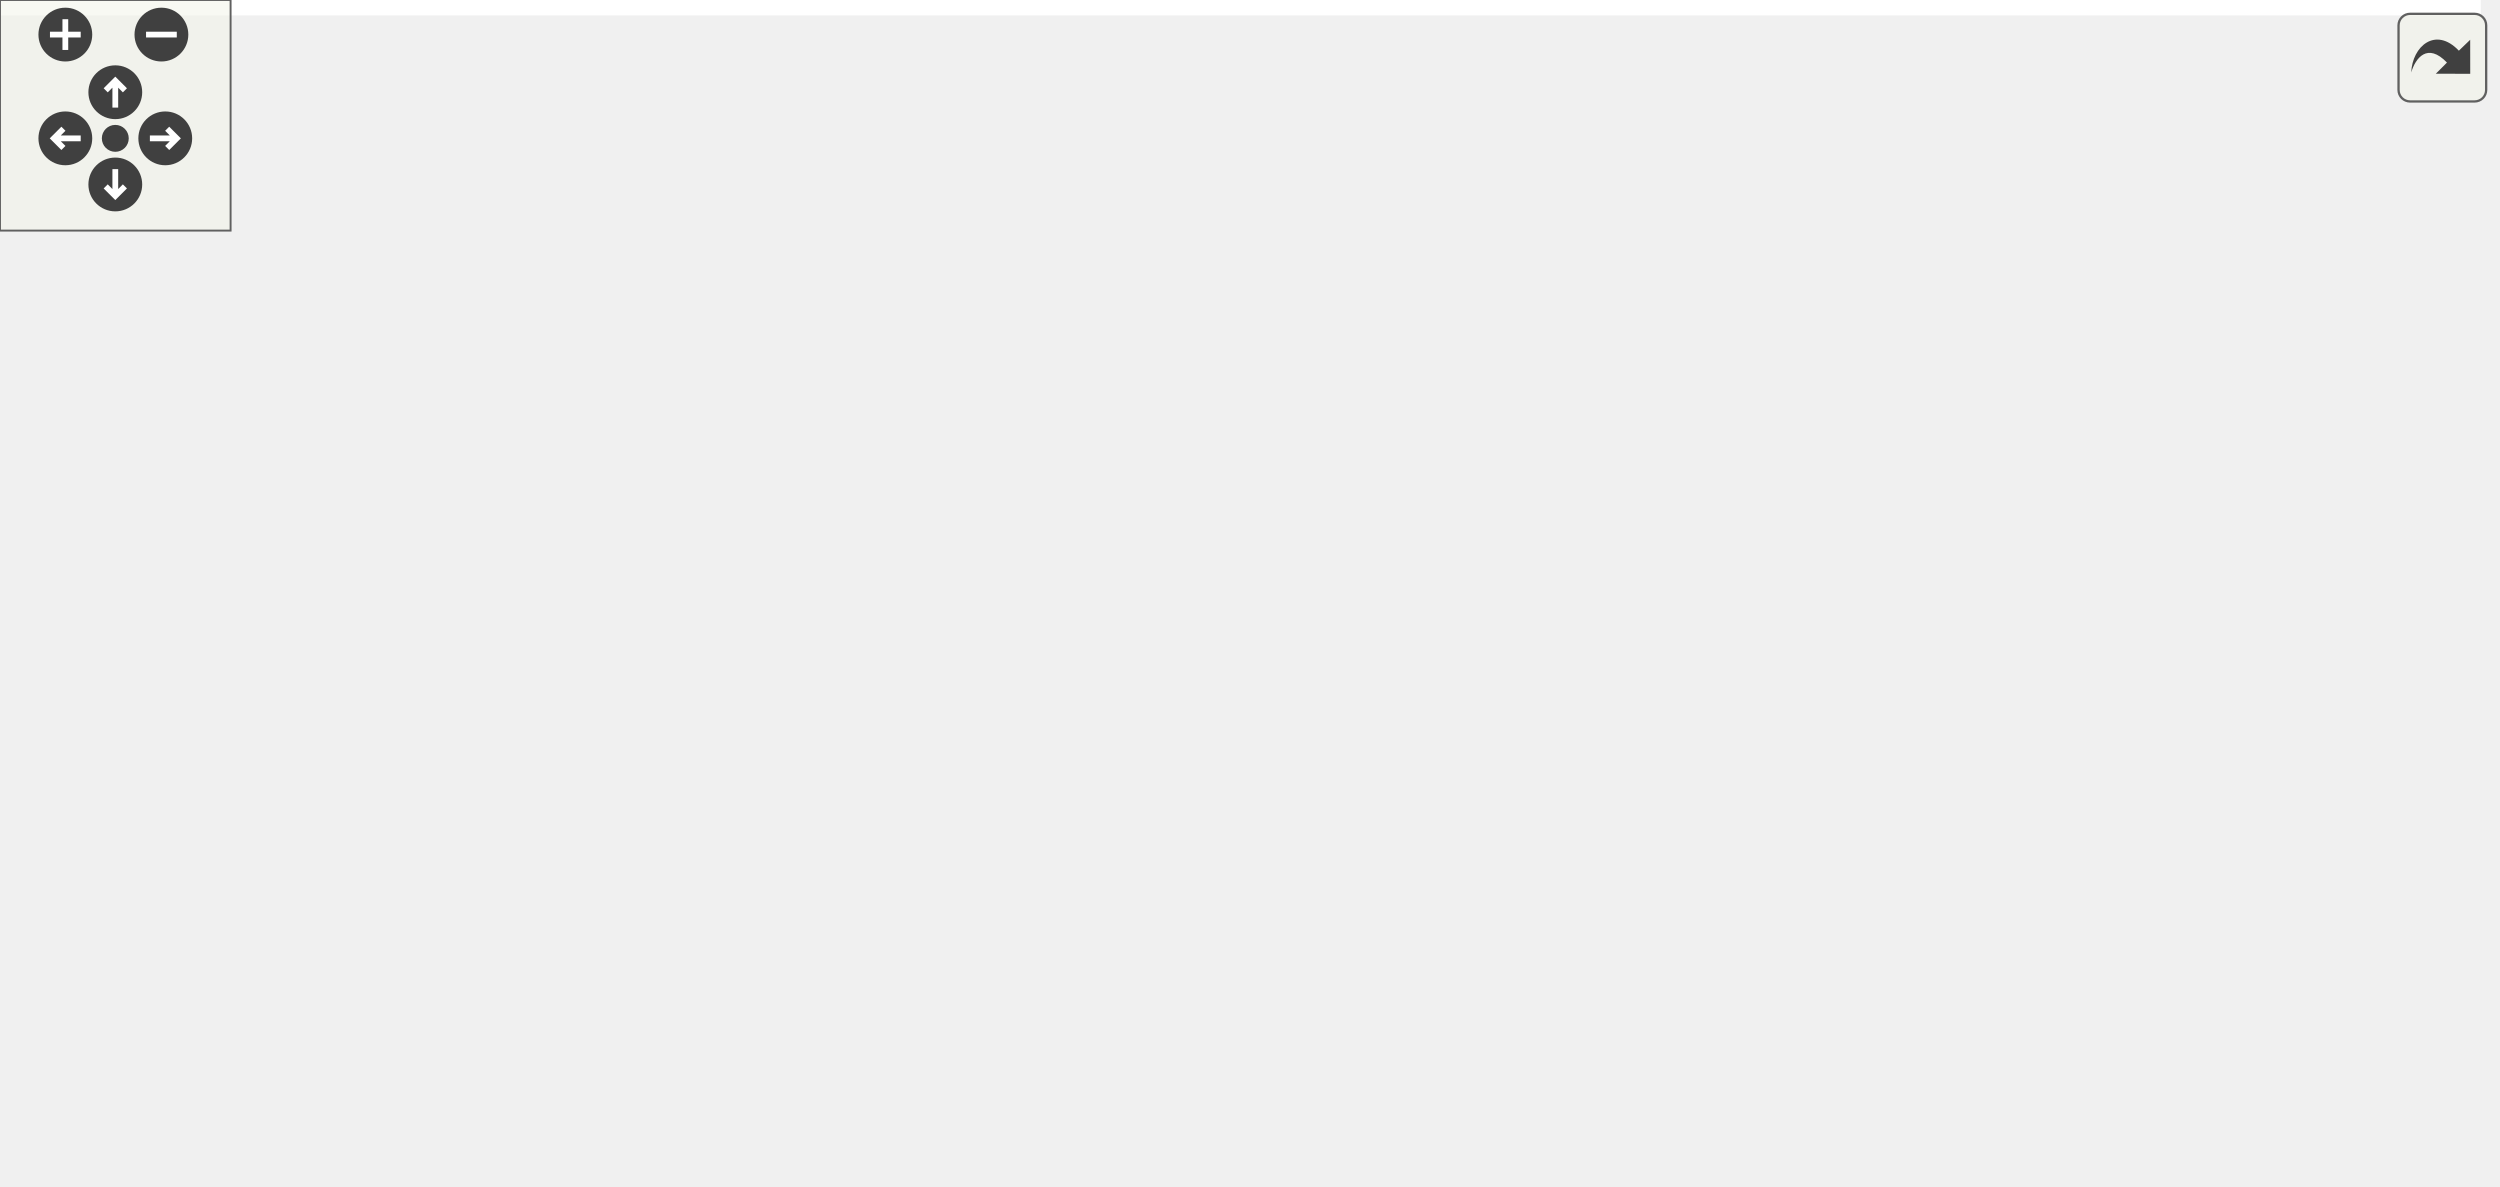
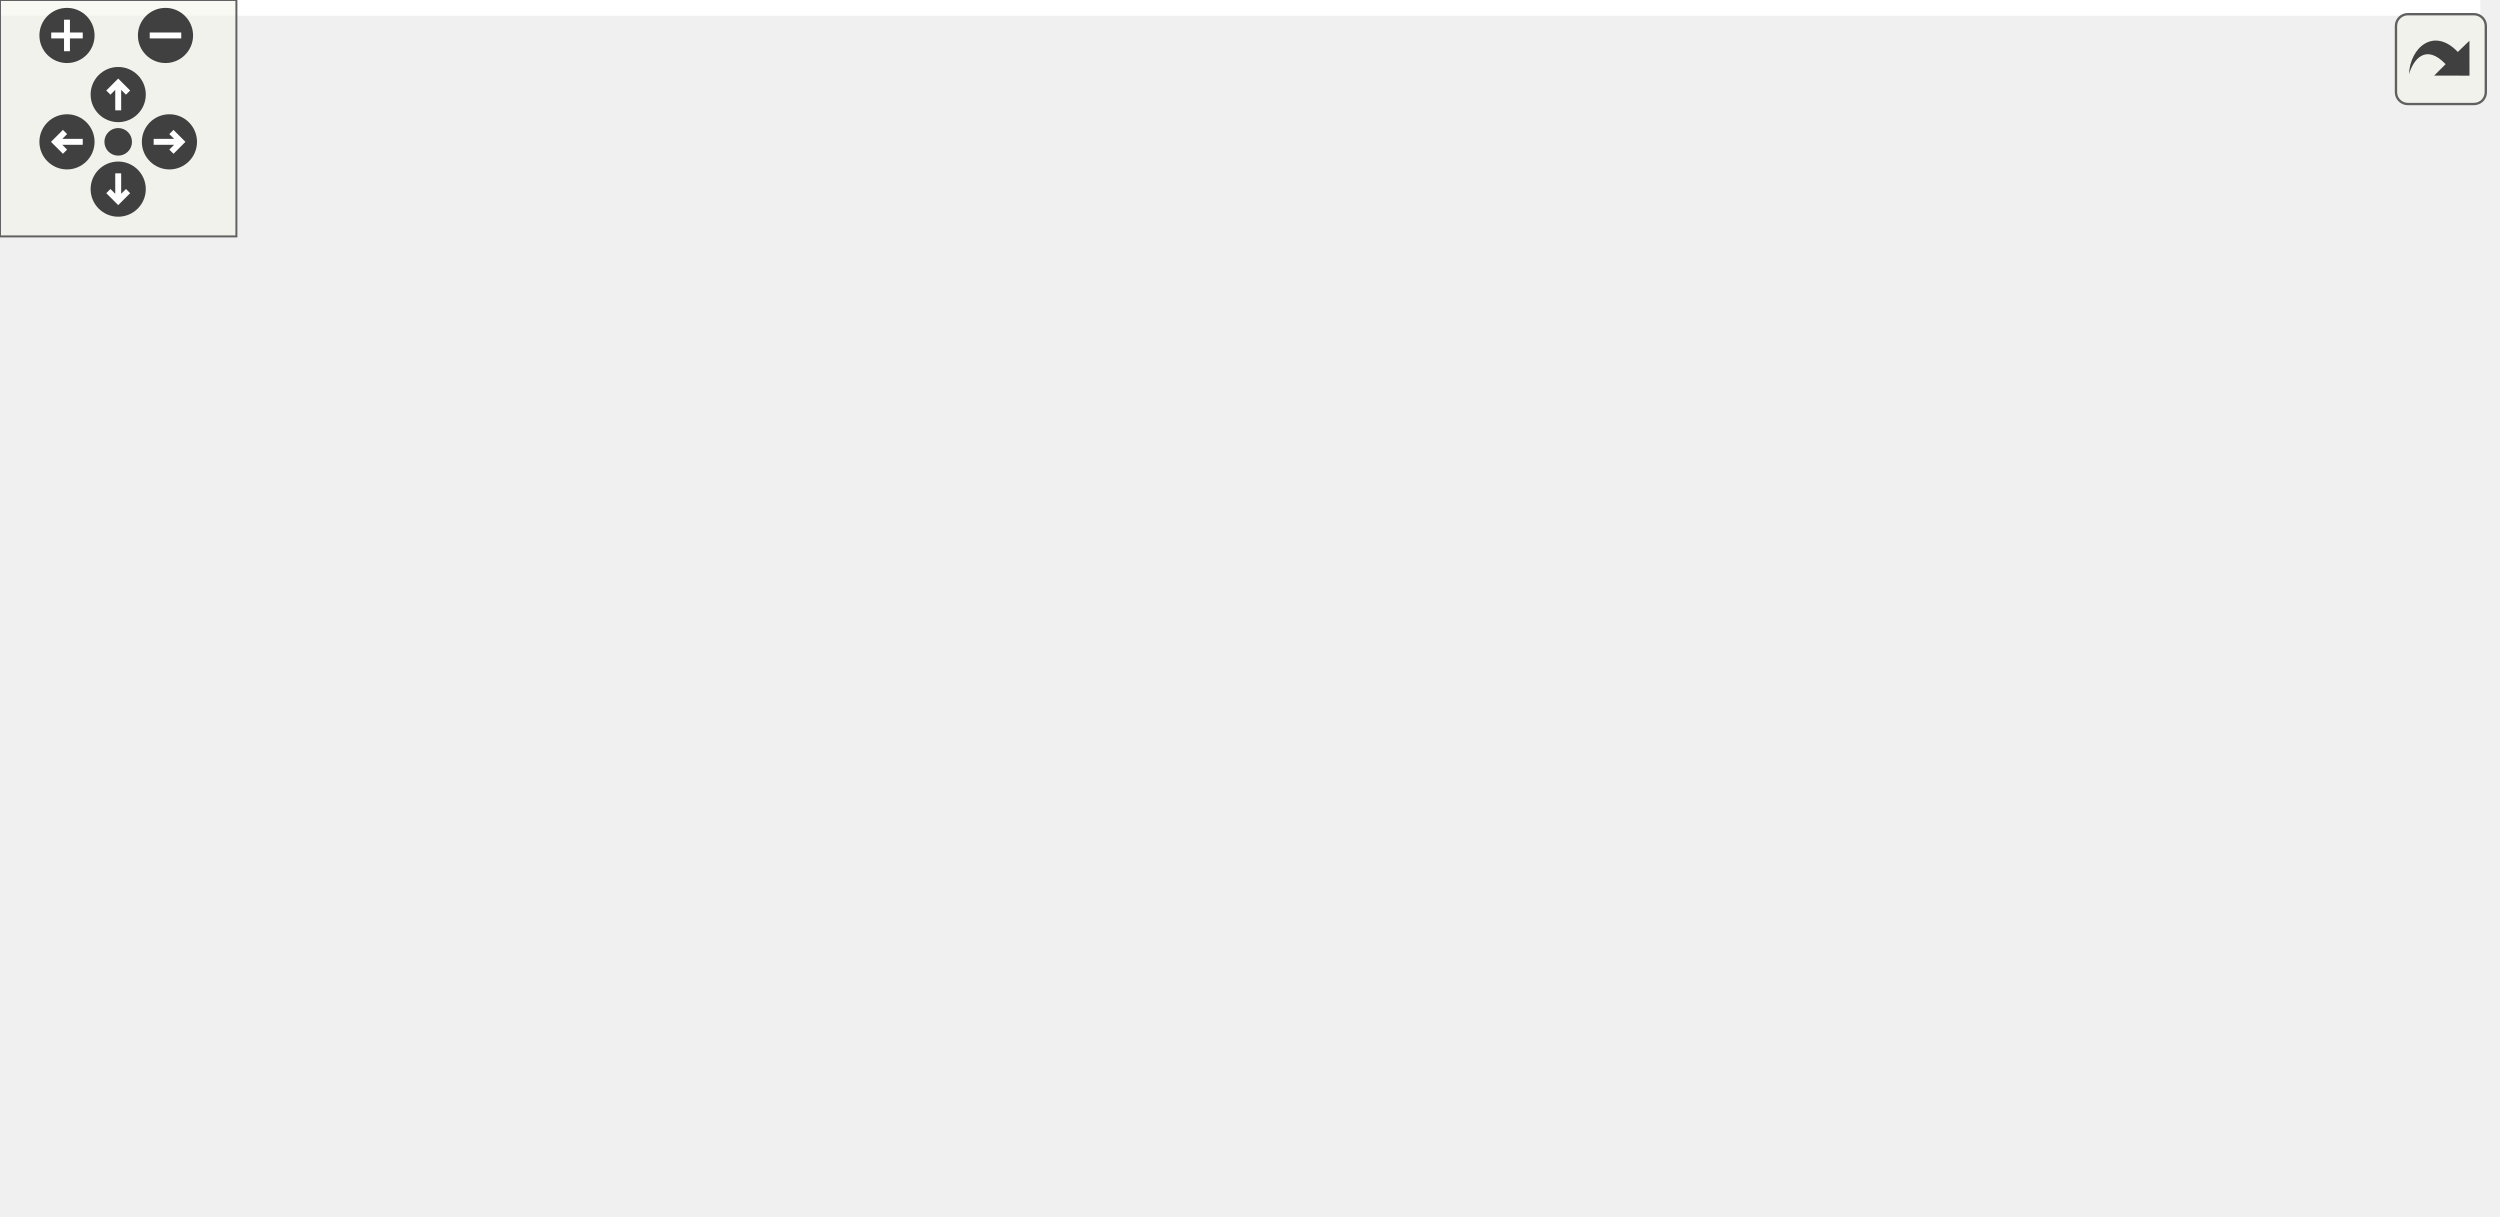
<svg xmlns="http://www.w3.org/2000/svg" xmlns:xlink="http://www.w3.org/1999/xlink" id="main" version="1.1" xml:space="preserve">
  <style type="text/css">
.edge:hover path { stroke: red; }
.edge:hover polygon { stroke: red; fill: red; }
</style>
  <defs>
    <circle id="rim" cx="0" cy="0" r="7" />
    <circle id="rim2" cx="0" cy="0" r="3.5" />
    <g id="zoomPlus">
      <use xlink:href="#rim" fill="#404040">
        <set attributeName="fill" to="#808080" begin="zoomplus.mouseover" end="zoomplus.mouseout" />
      </use>
      <path d="M-4,0h8M0,-4v8" fill="none" stroke="white" stroke-width="1.5" pointer-events="none" />
    </g>
    <g id="zoomMin">
      <use xlink:href="#rim" fill="#404040">
        <set attributeName="fill" to="#808080" begin="zoomminus.mouseover" end="zoomminus.mouseout" />
      </use>
      <path d="M-4,0h8" fill="none" stroke="white" stroke-width="1.5" pointer-events="none" />
    </g>
    <g id="dirArrow">
      <path fill="none" stroke="white" stroke-width="1.5" d="M0,-3.0v7 M-2.5,-0.5L0,-3.0L2.5,-0.5" />
    </g>
    <g id="resetDef">
      <use xlink:href="#rim2" fill="#404040">
        <set attributeName="fill" to="#808080" begin="reset.mouseover" end="reset.mouseout" />
      </use>
    </g>
  </defs>
  <svg id="graph" class="graph">
    <g id="viewport">
-       <polygon fill="white" stroke="transparent" points="-4,4 -4,-248 645.5,-248 645.5,4 -4,4" />
+       <polygon fill="white" stroke="transparent" points="-4,4 -4,-248 629.5,-248 629.5,4 -4,4" />
      <g id="node1" class="node">
        <g id="a_node1">
          <a xlink:title=" ">
-             <polygon fill="#bfbfbf" stroke="black" points="298.5,-224.5 298.5,-243.5 443.5,-243.5 443.5,-224.5 298.5,-224.5" />
-             <text text-anchor="middle" x="371" y="-231.5" font-family="Helvetica,sans-Serif" font-size="10.00">benchmark/predict_1x1x1.cpp</text>
+             <polygon fill="#bfbfbf" stroke="black" points="282.5,-224.5 282.5,-243.5 427.5,-243.5 427.5,-224.5 282.5,-224.5" />
+             <text text-anchor="middle" x="355" y="-231.5" font-family="Helvetica,sans-Serif" font-size="10.00">benchmark/predict_1x1x1.cpp</text>
          </a>
        </g>
      </g>
      <g id="node2" class="node">
        <g id="a_node2">
          <a xlink:href="benchmark_8hpp.xhtml" target="_top" xlink:title="Benchmarking support.">
            <polygon fill="white" stroke="black" points="51.5,-168.5 51.5,-187.5 134.5,-187.5 134.5,-168.5 51.5,-168.5" />
            <text text-anchor="middle" x="93" y="-175.5" font-family="Helvetica,sans-Serif" font-size="10.00">benchmark.hpp</text>
          </a>
        </g>
      </g>
      <g id="edge1" class="edge">
-         <path fill="none" stroke="midnightblue" d="M326.95,-224.44C277.43,-214.82 197.12,-199.22 144.67,-189.04" />
-         <polygon fill="midnightblue" stroke="midnightblue" points="145.06,-185.55 134.57,-187.08 143.72,-192.42 145.06,-185.55" />
+         <path fill="none" stroke="midnightblue" d="M313.49,-224.44C267.59,-214.98 193.62,-199.74 144.17,-189.55" />
+         <polygon fill="midnightblue" stroke="midnightblue" points="144.82,-186.11 134.32,-187.52 143.41,-192.96 144.82,-186.11" />
      </g>
      <g id="node3" class="node">
        <g id="a_node3">
          <a xlink:title=" ">
            <polygon fill="white" stroke="#bfbfbf" points="0,-112.5 0,-131.5 46,-131.5 46,-112.5 0,-112.5" />
            <text text-anchor="middle" x="23" y="-119.5" font-family="Helvetica,sans-Serif" font-size="10.00">chrono</text>
          </a>
        </g>
      </g>
-       <g id="edge23" class="edge">
-         <path fill="none" stroke="midnightblue" d="M298.25,-232.04C213.2,-229.42 79.29,-220.13 42,-188 28.8,-176.63 24.51,-156.63 23.25,-141.81" />
-         <polygon fill="midnightblue" stroke="midnightblue" points="26.74,-141.54 22.77,-131.72 19.75,-141.87 26.74,-141.54" />
+       <g id="edge24" class="edge">
+         <path fill="none" stroke="midnightblue" d="M282.18,-231.43C201.11,-228.19 76.89,-218.26 42,-188 28.84,-176.58 24.55,-156.6 23.27,-141.79" />
+         <polygon fill="midnightblue" stroke="midnightblue" points="26.76,-141.53 22.78,-131.71 19.77,-141.87 26.76,-141.53" />
      </g>
      <g id="node5" class="node">
        <g id="a_node5">
          <a xlink:href="kalman_8hpp.xhtml" target="_top" xlink:title="The main Kalman filter class.">
-             <polygon fill="white" stroke="black" points="251.5,-168.5 251.5,-187.5 358.5,-187.5 358.5,-168.5 251.5,-168.5" />
-             <text text-anchor="middle" x="305" y="-175.5" font-family="Helvetica,sans-Serif" font-size="10.00">fcarouge/kalman.hpp</text>
+             <polygon fill="white" stroke="black" points="235.5,-168.5 235.5,-187.5 342.5,-187.5 342.5,-168.5 235.5,-168.5" />
+             <text text-anchor="middle" x="289" y="-175.5" font-family="Helvetica,sans-Serif" font-size="10.00">fcarouge/kalman.hpp</text>
          </a>
        </g>
      </g>
      <g id="edge4" class="edge">
-         <path fill="none" stroke="midnightblue" d="M360.4,-224.32C350.54,-216.26 335.65,-204.08 323.78,-194.37" />
-         <polygon fill="midnightblue" stroke="midnightblue" points="325.75,-191.46 315.8,-187.83 321.32,-196.88 325.75,-191.46" />
+         <path fill="none" stroke="midnightblue" d="M344.4,-224.32C334.54,-216.26 319.65,-204.08 307.78,-194.37" />
+         <polygon fill="midnightblue" stroke="midnightblue" points="309.75,-191.46 299.8,-187.83 305.32,-196.88 309.75,-191.46" />
      </g>
      <g id="node15" class="node">
        <g id="a_node15">
          <a xlink:title=" ">
-             <polygon fill="white" stroke="#bfbfbf" points="376.5,-168.5 376.5,-187.5 499.5,-187.5 499.5,-168.5 376.5,-168.5" />
-             <text text-anchor="middle" x="438" y="-175.5" font-family="Helvetica,sans-Serif" font-size="10.00">benchmark/benchmark.h</text>
-           </a>
-         </g>
-       </g>
-       <g id="edge21" class="edge">
-         <path fill="none" stroke="midnightblue" d="M381.76,-224.32C391.77,-216.26 406.89,-204.08 418.93,-194.37" />
-         <polygon fill="midnightblue" stroke="midnightblue" points="421.45,-196.83 427.04,-187.83 417.06,-191.38 421.45,-196.83" />
+             <polygon fill="white" stroke="#bfbfbf" points="360.5,-168.5 360.5,-187.5 483.5,-187.5 483.5,-168.5 360.5,-168.5" />
+             <text text-anchor="middle" x="422" y="-175.5" font-family="Helvetica,sans-Serif" font-size="10.00">benchmark/benchmark.h</text>
+           </a>
+         </g>
+       </g>
+       <g id="edge22" class="edge">
+         <path fill="none" stroke="midnightblue" d="M365.76,-224.32C375.77,-216.26 390.89,-204.08 402.93,-194.37" />
+         <polygon fill="midnightblue" stroke="midnightblue" points="405.45,-196.83 411.04,-187.83 401.06,-191.38 405.45,-196.83" />
      </g>
      <g id="node16" class="node">
        <g id="a_node16">
          <a xlink:title=" ">
-             <polygon fill="white" stroke="#bfbfbf" points="518,-168.5 518,-187.5 574,-187.5 574,-168.5 518,-168.5" />
-             <text text-anchor="middle" x="546" y="-175.5" font-family="Helvetica,sans-Serif" font-size="10.00">algorithm</text>
-           </a>
-         </g>
-       </g>
-       <g id="edge22" class="edge">
-         <path fill="none" stroke="midnightblue" d="M398.73,-224.44C428.43,-215.28 475.72,-200.69 508.67,-190.52" />
-         <polygon fill="midnightblue" stroke="midnightblue" points="509.88,-193.81 518.4,-187.52 507.81,-187.12 509.88,-193.81" />
+             <polygon fill="white" stroke="#bfbfbf" points="502,-168.5 502,-187.5 558,-187.5 558,-168.5 502,-168.5" />
+             <text text-anchor="middle" x="530" y="-175.5" font-family="Helvetica,sans-Serif" font-size="10.00">algorithm</text>
+           </a>
+         </g>
+       </g>
+       <g id="edge23" class="edge">
+         <path fill="none" stroke="midnightblue" d="M382.73,-224.44C412.43,-215.28 459.72,-200.69 492.67,-190.52" />
+         <polygon fill="midnightblue" stroke="midnightblue" points="493.88,-193.81 502.4,-187.52 491.81,-187.12 493.88,-193.81" />
      </g>
      <g id="node17" class="node">
        <g id="a_node17">
          <a xlink:title=" ">
-             <polygon fill="white" stroke="#bfbfbf" points="592.5,-168.5 592.5,-187.5 641.5,-187.5 641.5,-168.5 592.5,-168.5" />
-             <text text-anchor="middle" x="617" y="-175.5" font-family="Helvetica,sans-Serif" font-size="10.00">random</text>
-           </a>
-         </g>
-       </g>
-       <g id="edge24" class="edge">
-         <path fill="none" stroke="midnightblue" d="M414.18,-224.49C455.02,-216.29 518.25,-203.22 582.29,-188.08" />
-         <polygon fill="midnightblue" stroke="midnightblue" points="583.24,-191.45 592.15,-185.73 581.61,-184.64 583.24,-191.45" />
+             <polygon fill="white" stroke="#bfbfbf" points="576.5,-168.5 576.5,-187.5 625.5,-187.5 625.5,-168.5 576.5,-168.5" />
+             <text text-anchor="middle" x="601" y="-175.5" font-family="Helvetica,sans-Serif" font-size="10.00">random</text>
+           </a>
+         </g>
+       </g>
+       <g id="edge25" class="edge">
+         <path fill="none" stroke="midnightblue" d="M398.18,-224.49C439.02,-216.29 502.25,-203.22 566.29,-188.08" />
+         <polygon fill="midnightblue" stroke="midnightblue" points="567.24,-191.45 576.15,-185.73 565.61,-184.64 567.24,-191.45" />
      </g>
      <g id="edge2" class="edge">
        <path fill="none" stroke="midnightblue" d="M81.75,-168.32C71.2,-160.18 55.2,-147.84 42.56,-138.09" />
        <polygon fill="midnightblue" stroke="midnightblue" points="44.51,-135.17 34.45,-131.83 40.23,-140.71 44.51,-135.17" />
      </g>
      <g id="node4" class="node">
        <g id="a_node4">
          <a xlink:title=" ">
-             <polygon fill="white" stroke="#bfbfbf" points="263,-0.5 263,-19.5 325,-19.5 325,-0.5 263,-0.5" />
-             <text text-anchor="middle" x="294" y="-7.5" font-family="Helvetica,sans-Serif" font-size="10.00">type_traits</text>
+             <polygon fill="white" stroke="#bfbfbf" points="100,-0.5 100,-19.5 162,-19.5 162,-0.5 100,-0.5" />
+             <text text-anchor="middle" x="131" y="-7.5" font-family="Helvetica,sans-Serif" font-size="10.00">type_traits</text>
          </a>
        </g>
      </g>
      <g id="edge3" class="edge">
-         <path fill="none" stroke="midnightblue" d="M89.68,-168.19C82.12,-146.42 66.21,-89.45 93,-56 112.59,-31.53 199.61,-19.47 252.52,-14.3" />
-         <polygon fill="midnightblue" stroke="midnightblue" points="252.99,-17.77 262.62,-13.36 252.34,-10.8 252.99,-17.77" />
-       </g>
-       <g id="edge19" class="edge">
-         <path fill="none" stroke="midnightblue" d="M358.6,-169.05C429.63,-158.26 546.77,-139.46 553,-132 572.09,-109.13 545.49,-71.02 526,-56 496.72,-33.44 393.73,-20.34 335.29,-14.57" />
-         <polygon fill="midnightblue" stroke="midnightblue" points="335.56,-11.08 325.27,-13.6 334.89,-18.04 335.56,-11.08" />
+         <path fill="none" stroke="midnightblue" d="M91.7,-168.47C88.96,-148.25 83.96,-96.08 98,-56 101.67,-45.53 108.66,-35.41 115.27,-27.44" />
+         <polygon fill="midnightblue" stroke="midnightblue" points="118.11,-29.51 122.12,-19.71 112.87,-24.87 118.11,-29.51" />
+       </g>
+       <g id="edge20" class="edge">
+         <path fill="none" stroke="midnightblue" d="M235.15,-168.72C194.54,-161.25 143.72,-148.84 131,-132 108.41,-102.07 117.32,-55.05 124.79,-29.33" />
+         <polygon fill="midnightblue" stroke="midnightblue" points="128.15,-30.3 127.8,-19.72 121.47,-28.21 128.15,-30.3" />
      </g>
      <g id="node6" class="node">
        <g id="a_node6">
          <a xlink:href="format_8hpp.xhtml" target="_top" xlink:title=" ">
-             <polygon fill="white" stroke="black" points="140.5,-112.5 140.5,-131.5 237.5,-131.5 237.5,-112.5 140.5,-112.5" />
-             <text text-anchor="middle" x="189" y="-119.5" font-family="Helvetica,sans-Serif" font-size="10.00">internal/format.hpp</text>
+             <polygon fill="white" stroke="black" points="336.5,-112.5 336.5,-131.5 433.5,-131.5 433.5,-112.5 336.5,-112.5" />
+             <text text-anchor="middle" x="385" y="-119.5" font-family="Helvetica,sans-Serif" font-size="10.00">internal/format.hpp</text>
          </a>
        </g>
      </g>
      <g id="edge5" class="edge">
-         <path fill="none" stroke="midnightblue" d="M286.62,-168.44C267.78,-159.68 238.27,-145.94 216.62,-135.86" />
-         <polygon fill="midnightblue" stroke="midnightblue" points="217.84,-132.56 207.29,-131.52 214.88,-138.91 217.84,-132.56" />
+         <path fill="none" stroke="midnightblue" d="M304.42,-168.32C319.54,-159.82 342.82,-146.73 360.47,-136.8" />
+         <polygon fill="midnightblue" stroke="midnightblue" points="362.61,-139.61 369.61,-131.65 359.18,-133.51 362.61,-139.61" />
      </g>
      <g id="node7" class="node">
        <g id="a_node7">
          <a xlink:href="internal_2utility_8hpp.xhtml" target="_top" xlink:title=" ">
-             <polygon fill="white" stroke="black" points="237.5,-56.5 237.5,-75.5 294.5,-75.5 294.5,-56.5 237.5,-56.5" />
-             <text text-anchor="middle" x="266" y="-63.5" font-family="Helvetica,sans-Serif" font-size="10.00">utility.hpp</text>
-           </a>
-         </g>
-       </g>
-       <g id="edge15" class="edge">
-         <path fill="none" stroke="midnightblue" d="M300.66,-168.18C296.34,-159.21 289.71,-144.84 285,-132 279.31,-116.48 274.14,-98.39 270.63,-85.25" />
-         <polygon fill="midnightblue" stroke="midnightblue" points="274.01,-84.33 268.1,-75.53 267.23,-86.09 274.01,-84.33" />
+             <polygon fill="white" stroke="black" points="311.5,-56.5 311.5,-75.5 368.5,-75.5 368.5,-56.5 311.5,-56.5" />
+             <text text-anchor="middle" x="340" y="-63.5" font-family="Helvetica,sans-Serif" font-size="10.00">utility.hpp</text>
+           </a>
+         </g>
+       </g>
+       <g id="edge16" class="edge">
+         <path fill="none" stroke="midnightblue" d="M293,-168.37C301.31,-150.46 320.56,-108.92 331.68,-84.95" />
+         <polygon fill="midnightblue" stroke="midnightblue" points="334.99,-86.14 336.02,-75.59 328.64,-83.19 334.99,-86.14" />
      </g>
      <g id="node8" class="node">
        <g id="a_node8">
          <a xlink:title=" ">
-             <polygon fill="white" stroke="#bfbfbf" points="102.5,-56.5 102.5,-75.5 151.5,-75.5 151.5,-56.5 102.5,-56.5" />
-             <text text-anchor="middle" x="127" y="-63.5" font-family="Helvetica,sans-Serif" font-size="10.00">cstddef</text>
+             <polygon fill="white" stroke="#bfbfbf" points="420,-0.5 420,-19.5 476,-19.5 476,-0.5 420,-0.5" />
+             <text text-anchor="middle" x="448" y="-7.5" font-family="Helvetica,sans-Serif" font-size="10.00">concepts</text>
          </a>
        </g>
      </g>
      <g id="edge17" class="edge">
-         <path fill="none" stroke="midnightblue" d="M251.42,-170.09C206.15,-163.06 146.29,-150.54 131,-132 120.56,-119.34 120.67,-100.13 122.73,-85.87" />
-         <polygon fill="midnightblue" stroke="midnightblue" points="126.23,-86.2 124.63,-75.72 119.35,-84.91 126.23,-86.2" />
+         <path fill="none" stroke="midnightblue" d="M340.12,-168.48C405.49,-157.36 511.01,-138.55 517,-132 539.88,-107.01 539.69,-85.48 523,-56 514.65,-41.26 499.34,-30.82 484.71,-23.73" />
+         <polygon fill="midnightblue" stroke="midnightblue" points="485.84,-20.4 475.28,-19.55 483,-26.8 485.84,-20.4" />
+       </g>
+       <g id="node9" class="node">
+         <g id="a_node9">
+           <a xlink:title=" ">
+             <polygon fill="white" stroke="#bfbfbf" points="464.5,-56.5 464.5,-75.5 513.5,-75.5 513.5,-56.5 464.5,-56.5" />
+             <text text-anchor="middle" x="489" y="-63.5" font-family="Helvetica,sans-Serif" font-size="10.00">cstddef</text>
+           </a>
+         </g>
+       </g>
+       <g id="edge18" class="edge">
+         <path fill="none" stroke="midnightblue" d="M342.62,-169.12C401.8,-159.88 490.07,-144.27 500,-132 510.66,-118.83 505.31,-99.15 498.9,-84.9" />
+         <polygon fill="midnightblue" stroke="midnightblue" points="501.88,-83.02 494.26,-75.65 495.62,-86.16 501.88,-83.02" />
+       </g>
+       <g id="node11" class="node">
+         <g id="a_node11">
+           <a xlink:href="internal_2kalman_8hpp.xhtml" target="_top" xlink:title=" ">
+             <polygon fill="white" stroke="black" points="140.5,-112.5 140.5,-131.5 241.5,-131.5 241.5,-112.5 140.5,-112.5" />
+             <text text-anchor="middle" x="191" y="-119.5" font-family="Helvetica,sans-Serif" font-size="10.00">internal/kalman.hpp</text>
+           </a>
+         </g>
+       </g>
+       <g id="edge11" class="edge">
+         <path fill="none" stroke="midnightblue" d="M273.25,-168.32C257.68,-159.74 233.62,-146.49 215.54,-136.52" />
+         <polygon fill="midnightblue" stroke="midnightblue" points="217.15,-133.42 206.71,-131.65 213.78,-139.55 217.15,-133.42" />
+       </g>
+       <g id="node12" class="node">
+         <g id="a_node12">
+           <a xlink:title=" ">
+             <polygon fill="white" stroke="#bfbfbf" points="234.5,-56.5 234.5,-75.5 293.5,-75.5 293.5,-56.5 234.5,-56.5" />
+             <text text-anchor="middle" x="264" y="-63.5" font-family="Helvetica,sans-Serif" font-size="10.00">functional</text>
+           </a>
+         </g>
+       </g>
+       <g id="edge19" class="edge">
+         <path fill="none" stroke="midnightblue" d="M287.04,-168.37C283,-150.62 273.7,-109.67 268.23,-85.6" />
+         <polygon fill="midnightblue" stroke="midnightblue" points="271.58,-84.57 265.95,-75.59 264.76,-86.12 271.58,-84.57" />
+       </g>
+       <g id="node14" class="node">
+         <g id="a_node14">
+           <a xlink:title=" ">
+             <polygon fill="white" stroke="#bfbfbf" points="451.5,-112.5 451.5,-131.5 490.5,-131.5 490.5,-112.5 451.5,-112.5" />
+             <text text-anchor="middle" x="471" y="-119.5" font-family="Helvetica,sans-Serif" font-size="10.00">utility</text>
+           </a>
+         </g>
+       </g>
+       <g id="edge21" class="edge">
+         <path fill="none" stroke="midnightblue" d="M319.17,-168.44C348.33,-160.11 393.97,-146.93 441.84,-132.3" />
+         <polygon fill="midnightblue" stroke="midnightblue" points="442.9,-135.64 451.44,-129.36 440.85,-128.95 442.9,-135.64" />
+       </g>
+       <g id="edge6" class="edge">
+         <path fill="none" stroke="midnightblue" d="M377.57,-112.08C371.15,-104.38 361.69,-93.03 353.88,-83.65" />
+         <polygon fill="midnightblue" stroke="midnightblue" points="356.38,-81.19 347.29,-75.75 351.01,-85.67 356.38,-81.19" />
+       </g>
+       <g id="edge9" class="edge">
+         <path fill="none" stroke="midnightblue" d="M401.71,-112.32C418.31,-103.7 444,-90.36 463.22,-80.39" />
+         <polygon fill="midnightblue" stroke="midnightblue" points="465.07,-83.37 472.33,-75.65 461.84,-77.16 465.07,-83.37" />
      </g>
      <g id="node10" class="node">
        <g id="a_node10">
-           <a xlink:href="internal_2kalman_8hpp.xhtml" target="_top" xlink:title=" ">
-             <polygon fill="white" stroke="black" points="294.5,-112.5 294.5,-131.5 395.5,-131.5 395.5,-112.5 294.5,-112.5" />
-             <text text-anchor="middle" x="345" y="-119.5" font-family="Helvetica,sans-Serif" font-size="10.00">internal/kalman.hpp</text>
+           <a xlink:title=" ">
+             <polygon fill="white" stroke="#bfbfbf" points="387,-56.5 387,-75.5 431,-75.5 431,-56.5 387,-56.5" />
+             <text text-anchor="middle" x="409" y="-63.5" font-family="Helvetica,sans-Serif" font-size="10.00">format</text>
          </a>
        </g>
      </g>
      <g id="edge10" class="edge">
-         <path fill="none" stroke="midnightblue" d="M311.61,-168.08C317.26,-160.46 325.54,-149.26 332.45,-139.94" />
-         <polygon fill="midnightblue" stroke="midnightblue" points="335.38,-141.87 338.52,-131.75 329.75,-137.7 335.38,-141.87" />
-       </g>
-       <g id="node11" class="node">
-         <g id="a_node11">
-           <a xlink:title=" ">
-             <polygon fill="white" stroke="#bfbfbf" points="457.5,-56.5 457.5,-75.5 516.5,-75.5 516.5,-56.5 457.5,-56.5" />
-             <text text-anchor="middle" x="487" y="-63.5" font-family="Helvetica,sans-Serif" font-size="10.00">functional</text>
-           </a>
-         </g>
-       </g>
-       <g id="edge18" class="edge">
-         <path fill="none" stroke="midnightblue" d="M357.98,-168.46C424.67,-157.46 531.28,-138.93 537,-132 551.14,-114.85 529.45,-94.45 510.36,-81.14" />
-         <polygon fill="midnightblue" stroke="midnightblue" points="512.19,-78.15 501.91,-75.56 508.33,-83.99 512.19,-78.15" />
+         <path fill="none" stroke="midnightblue" d="M388.96,-112.08C392.21,-104.77 396.92,-94.18 400.95,-85.1" />
+         <polygon fill="midnightblue" stroke="midnightblue" points="404.25,-86.31 405.11,-75.75 397.85,-83.47 404.25,-86.31" />
+       </g>
+       <g id="edge8" class="edge">
+         <path fill="none" stroke="midnightblue" d="M311.38,-57.6C275.33,-48.29 213.16,-32.23 172.05,-21.61" />
+         <polygon fill="midnightblue" stroke="midnightblue" points="172.9,-18.21 162.34,-19.1 171.15,-24.99 172.9,-18.21" />
+       </g>
+       <g id="edge7" class="edge">
+         <path fill="none" stroke="midnightblue" d="M357.35,-56.32C374.67,-47.66 401.52,-34.24 421.5,-24.25" />
+         <polygon fill="midnightblue" stroke="midnightblue" points="423.31,-27.26 430.69,-19.65 420.18,-21 423.31,-27.26" />
+       </g>
+       <g id="edge15" class="edge">
+         <path fill="none" stroke="midnightblue" d="M186.29,-112.37C176.48,-94.38 153.66,-52.55 140.61,-28.63" />
+         <polygon fill="midnightblue" stroke="midnightblue" points="143.55,-26.69 135.69,-19.59 137.4,-30.05 143.55,-26.69" />
+       </g>
+       <g id="edge12" class="edge">
+         <path fill="none" stroke="midnightblue" d="M214.61,-112.44C239.46,-103.44 278.77,-89.19 306.75,-79.05" />
+         <polygon fill="midnightblue" stroke="midnightblue" points="308.29,-82.21 316.5,-75.52 305.91,-75.63 308.29,-82.21" />
+       </g>
+       <g id="edge13" class="edge">
+         <path fill="none" stroke="midnightblue" d="M202.73,-112.32C213.84,-104.11 230.74,-91.6 243.98,-81.81" />
+         <polygon fill="midnightblue" stroke="midnightblue" points="246.1,-84.59 252.06,-75.83 241.94,-78.97 246.1,-84.59" />
      </g>
      <g id="node13" class="node">
        <g id="a_node13">
          <a xlink:title=" ">
-             <polygon fill="white" stroke="#bfbfbf" points="414,-112.5 414,-131.5 470,-131.5 470,-112.5 414,-112.5" />
-             <text text-anchor="middle" x="442" y="-119.5" font-family="Helvetica,sans-Serif" font-size="10.00">concepts</text>
-           </a>
-         </g>
-       </g>
-       <g id="edge16" class="edge">
-         <path fill="none" stroke="midnightblue" d="M326.71,-168.44C349.35,-159.52 385.07,-145.44 410.75,-135.32" />
-         <polygon fill="midnightblue" stroke="midnightblue" points="412.37,-138.44 420.39,-131.52 409.81,-131.93 412.37,-138.44" />
-       </g>
-       <g id="node14" class="node">
-         <g id="a_node14">
-           <a xlink:title=" ">
-             <polygon fill="white" stroke="#bfbfbf" points="488.5,-112.5 488.5,-131.5 527.5,-131.5 527.5,-112.5 488.5,-112.5" />
-             <text text-anchor="middle" x="508" y="-119.5" font-family="Helvetica,sans-Serif" font-size="10.00">utility</text>
-           </a>
-         </g>
-       </g>
-       <g id="edge20" class="edge">
-         <path fill="none" stroke="midnightblue" d="M340.13,-168.44C373.37,-160.22 424.88,-147.19 478.67,-131.99" />
-         <polygon fill="midnightblue" stroke="midnightblue" points="479.72,-135.33 488.38,-129.23 477.81,-128.6 479.72,-135.33" />
-       </g>
-       <g id="edge6" class="edge">
-         <path fill="none" stroke="midnightblue" d="M201.37,-112.32C213.16,-104.06 231.13,-91.45 245.14,-81.63" />
-         <polygon fill="midnightblue" stroke="midnightblue" points="247.48,-84.26 253.66,-75.65 243.46,-78.53 247.48,-84.26" />
-       </g>
-       <g id="edge8" class="edge">
-         <path fill="none" stroke="midnightblue" d="M179.04,-112.32C169.87,-104.34 156.06,-92.31 144.97,-82.65" />
-         <polygon fill="midnightblue" stroke="midnightblue" points="146.98,-79.76 137.14,-75.83 142.38,-85.04 146.98,-79.76" />
-       </g>
-       <g id="node9" class="node">
-         <g id="a_node9">
-           <a xlink:title=" ">
-             <polygon fill="white" stroke="#bfbfbf" points="170,-56.5 170,-75.5 214,-75.5 214,-56.5 170,-56.5" />
-             <text text-anchor="middle" x="192" y="-63.5" font-family="Helvetica,sans-Serif" font-size="10.00">format</text>
-           </a>
-         </g>
-       </g>
-       <g id="edge9" class="edge">
-         <path fill="none" stroke="midnightblue" d="M189.5,-112.08C189.89,-105.01 190.45,-94.86 190.95,-85.99" />
-         <polygon fill="midnightblue" stroke="midnightblue" points="194.45,-85.93 191.51,-75.75 187.46,-85.54 194.45,-85.93" />
-       </g>
-       <g id="edge7" class="edge">
-         <path fill="none" stroke="midnightblue" d="M270.62,-56.08C274.46,-48.69 280.02,-37.95 284.76,-28.81" />
-         <polygon fill="midnightblue" stroke="midnightblue" points="287.97,-30.24 289.46,-19.75 281.75,-27.02 287.97,-30.24" />
+             <polygon fill="white" stroke="#bfbfbf" points="178,-56.5 178,-75.5 216,-75.5 216,-56.5 178,-56.5" />
+             <text text-anchor="middle" x="197" y="-63.5" font-family="Helvetica,sans-Serif" font-size="10.00">tuple</text>
+           </a>
+         </g>
      </g>
      <g id="edge14" class="edge">
-         <path fill="none" stroke="midnightblue" d="M341,-112.37C332.69,-94.46 313.44,-52.92 302.32,-28.95" />
-         <polygon fill="midnightblue" stroke="midnightblue" points="305.36,-27.19 297.98,-19.59 299.01,-30.14 305.36,-27.19" />
-       </g>
-       <g id="edge11" class="edge">
-         <path fill="none" stroke="midnightblue" d="M332.31,-112.32C320.1,-103.98 301.42,-91.21 287,-81.35" />
-         <polygon fill="midnightblue" stroke="midnightblue" points="288.89,-78.41 278.66,-75.65 284.94,-84.19 288.89,-78.41" />
-       </g>
-       <g id="edge12" class="edge">
-         <path fill="none" stroke="midnightblue" d="M367.5,-112.44C391.08,-103.48 428.32,-89.31 454.96,-79.18" />
-         <polygon fill="midnightblue" stroke="midnightblue" points="456.5,-82.34 464.6,-75.52 454.01,-75.8 456.5,-82.34" />
-       </g>
-       <g id="node12" class="node">
-         <g id="a_node12">
-           <a xlink:title=" ">
-             <polygon fill="white" stroke="#bfbfbf" points="351,-56.5 351,-75.5 389,-75.5 389,-56.5 351,-56.5" />
-             <text text-anchor="middle" x="370" y="-63.5" font-family="Helvetica,sans-Serif" font-size="10.00">tuple</text>
-           </a>
-         </g>
-       </g>
-       <g id="edge13" class="edge">
-         <path fill="none" stroke="midnightblue" d="M349.13,-112.08C352.51,-104.77 357.42,-94.18 361.62,-85.1" />
-         <polygon fill="midnightblue" stroke="midnightblue" points="364.92,-86.3 365.95,-75.75 358.57,-83.36 364.92,-86.3" />
+         <path fill="none" stroke="midnightblue" d="M191.99,-112.08C192.79,-104.93 193.93,-94.64 194.92,-85.69" />
+         <polygon fill="midnightblue" stroke="midnightblue" points="198.4,-86.08 196.03,-75.75 191.44,-85.3 198.4,-86.08" />
      </g>
    </g>
  </svg>
  <g id="navigator" transform="translate(0 0)" fill="#404254">
    <rect fill="#f2f5e9" fill-opacity="0.5" stroke="#606060" stroke-width=".5" x="0" y="0" width="60" height="60" />
    <use id="zoomplus" xlink:href="#zoomPlus" x="17" y="9" />
    <use id="zoomminus" xlink:href="#zoomMin" x="42" y="9" />
    <use id="reset" xlink:href="#resetDef" x="30" y="36" />
    <g id="arrowUp" xlink:href="#dirArrow" transform="translate(30 24)">
      <use xlink:href="#rim" fill="#404040">
        <set attributeName="fill" to="#808080" begin="arrowUp.mouseover" end="arrowUp.mouseout" />
      </use>
      <path fill="none" stroke="white" stroke-width="1.5" d="M0,-3.0v7 M-2.5,-0.5L0,-3.0L2.5,-0.5" />
    </g>
    <g id="arrowRight" xlink:href="#dirArrow" transform="rotate(90) translate(36 -43)">
      <use xlink:href="#rim" fill="#404040">
        <set attributeName="fill" to="#808080" begin="arrowRight.mouseover" end="arrowRight.mouseout" />
      </use>
      <path fill="none" stroke="white" stroke-width="1.5" d="M0,-3.0v7 M-2.5,-0.5L0,-3.0L2.5,-0.5" />
    </g>
    <g id="arrowDown" xlink:href="#dirArrow" transform="rotate(180) translate(-30 -48)">
      <use xlink:href="#rim" fill="#404040">
        <set attributeName="fill" to="#808080" begin="arrowDown.mouseover" end="arrowDown.mouseout" />
      </use>
      <path fill="none" stroke="white" stroke-width="1.5" d="M0,-3.0v7 M-2.5,-0.5L0,-3.0L2.5,-0.5" />
    </g>
    <g id="arrowLeft" xlink:href="#dirArrow" transform="rotate(270) translate(-36 17)">
      <use xlink:href="#rim" fill="#404040">
        <set attributeName="fill" to="#808080" begin="arrowLeft.mouseover" end="arrowLeft.mouseout" />
      </use>
      <path fill="none" stroke="white" stroke-width="1.5" d="M0,-3.0v7 M-2.5,-0.5L0,-3.0L2.5,-0.5" />
    </g>
  </g>
  <svg viewBox="0 0 15 15" width="100%" height="30px" preserveAspectRatio="xMaxYMin meet">
    <g id="arrow_out" transform="scale(0.3 0.3)">
      <a xlink:href="predict__1x1x1_8cpp__incl_org.svg" target="_base">
        <rect id="button" ry="5" rx="5" y="6" x="6" height="38" width="38" fill="#f2f5e9" fill-opacity="0.5" stroke="#606060" stroke-width="1.0" />
        <path id="arrow" d="M 11.5,31.437 C 11.94,20.098 22.043,11.323 32.159,21.979 L 37.069,17.246 C 37.069,17.246 37.088,32 37.088,32 L 22.16,31.978 C 22.16,31.978 26.998,27.14 26.998,27.14 C 18.529,18.264 13.292,25.23 11.5,31.437 z" style="fill:#404040;" />
      </a>
    </g>
  </svg>
</svg>
